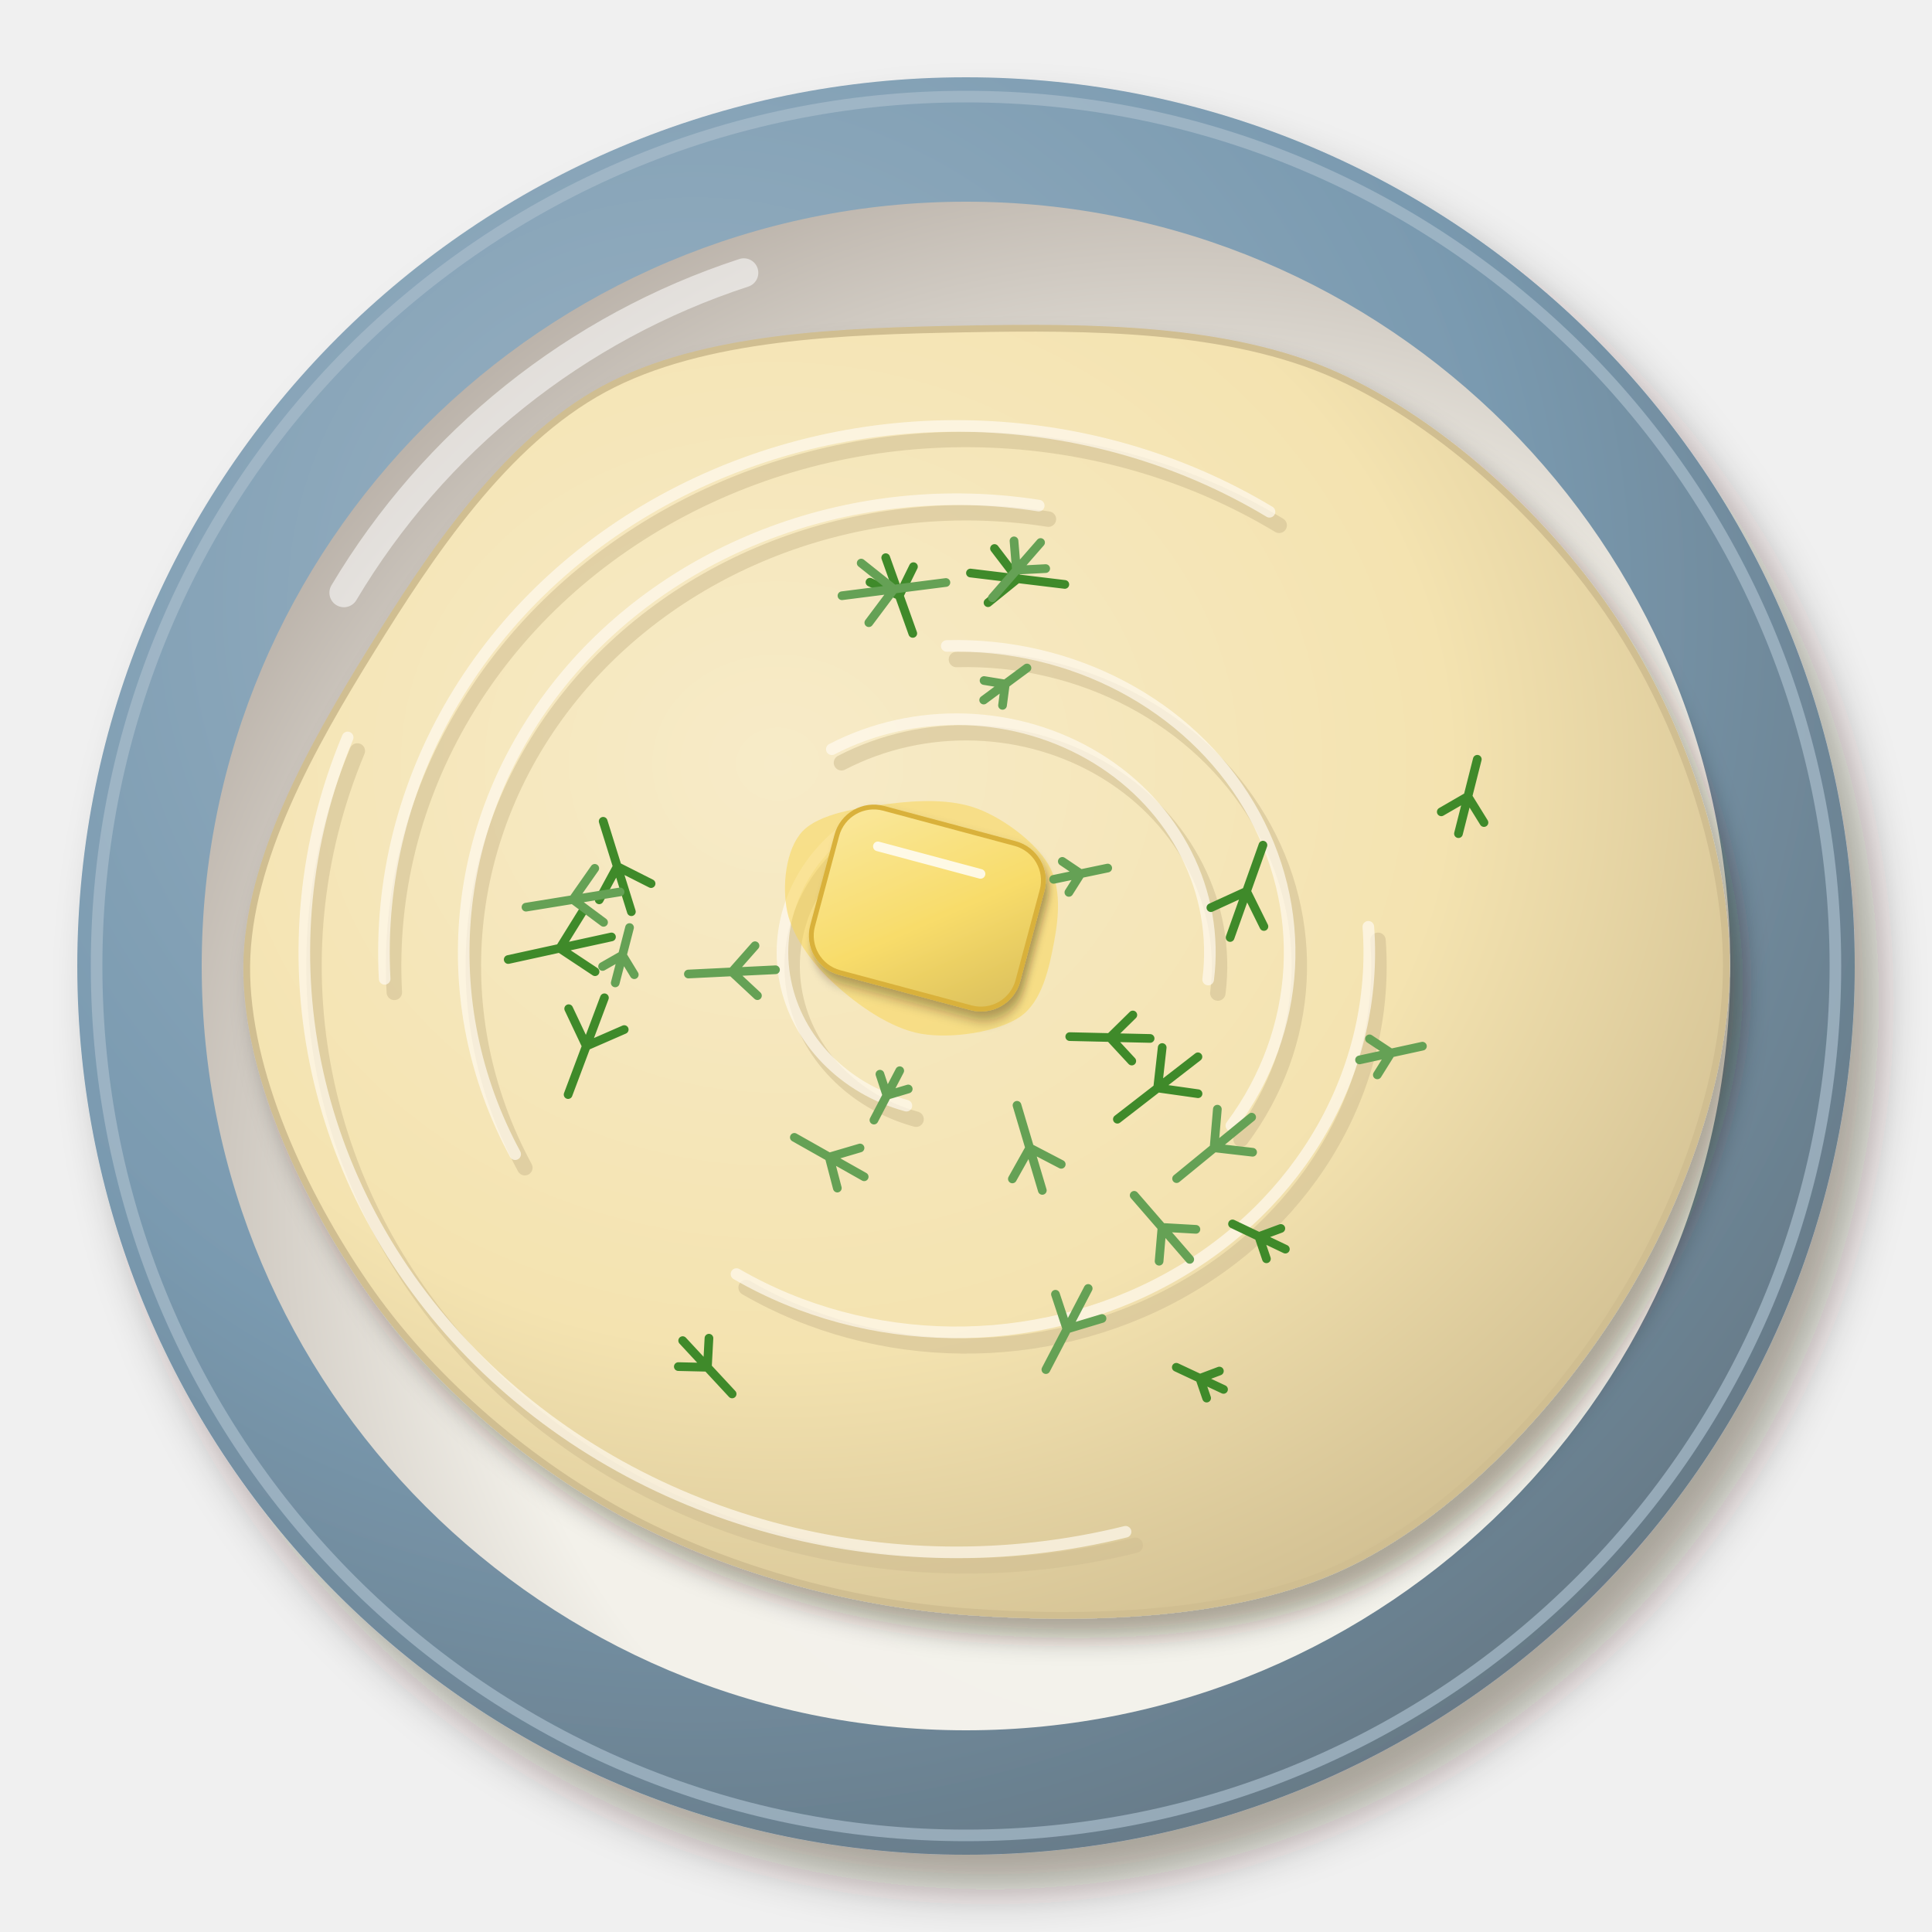
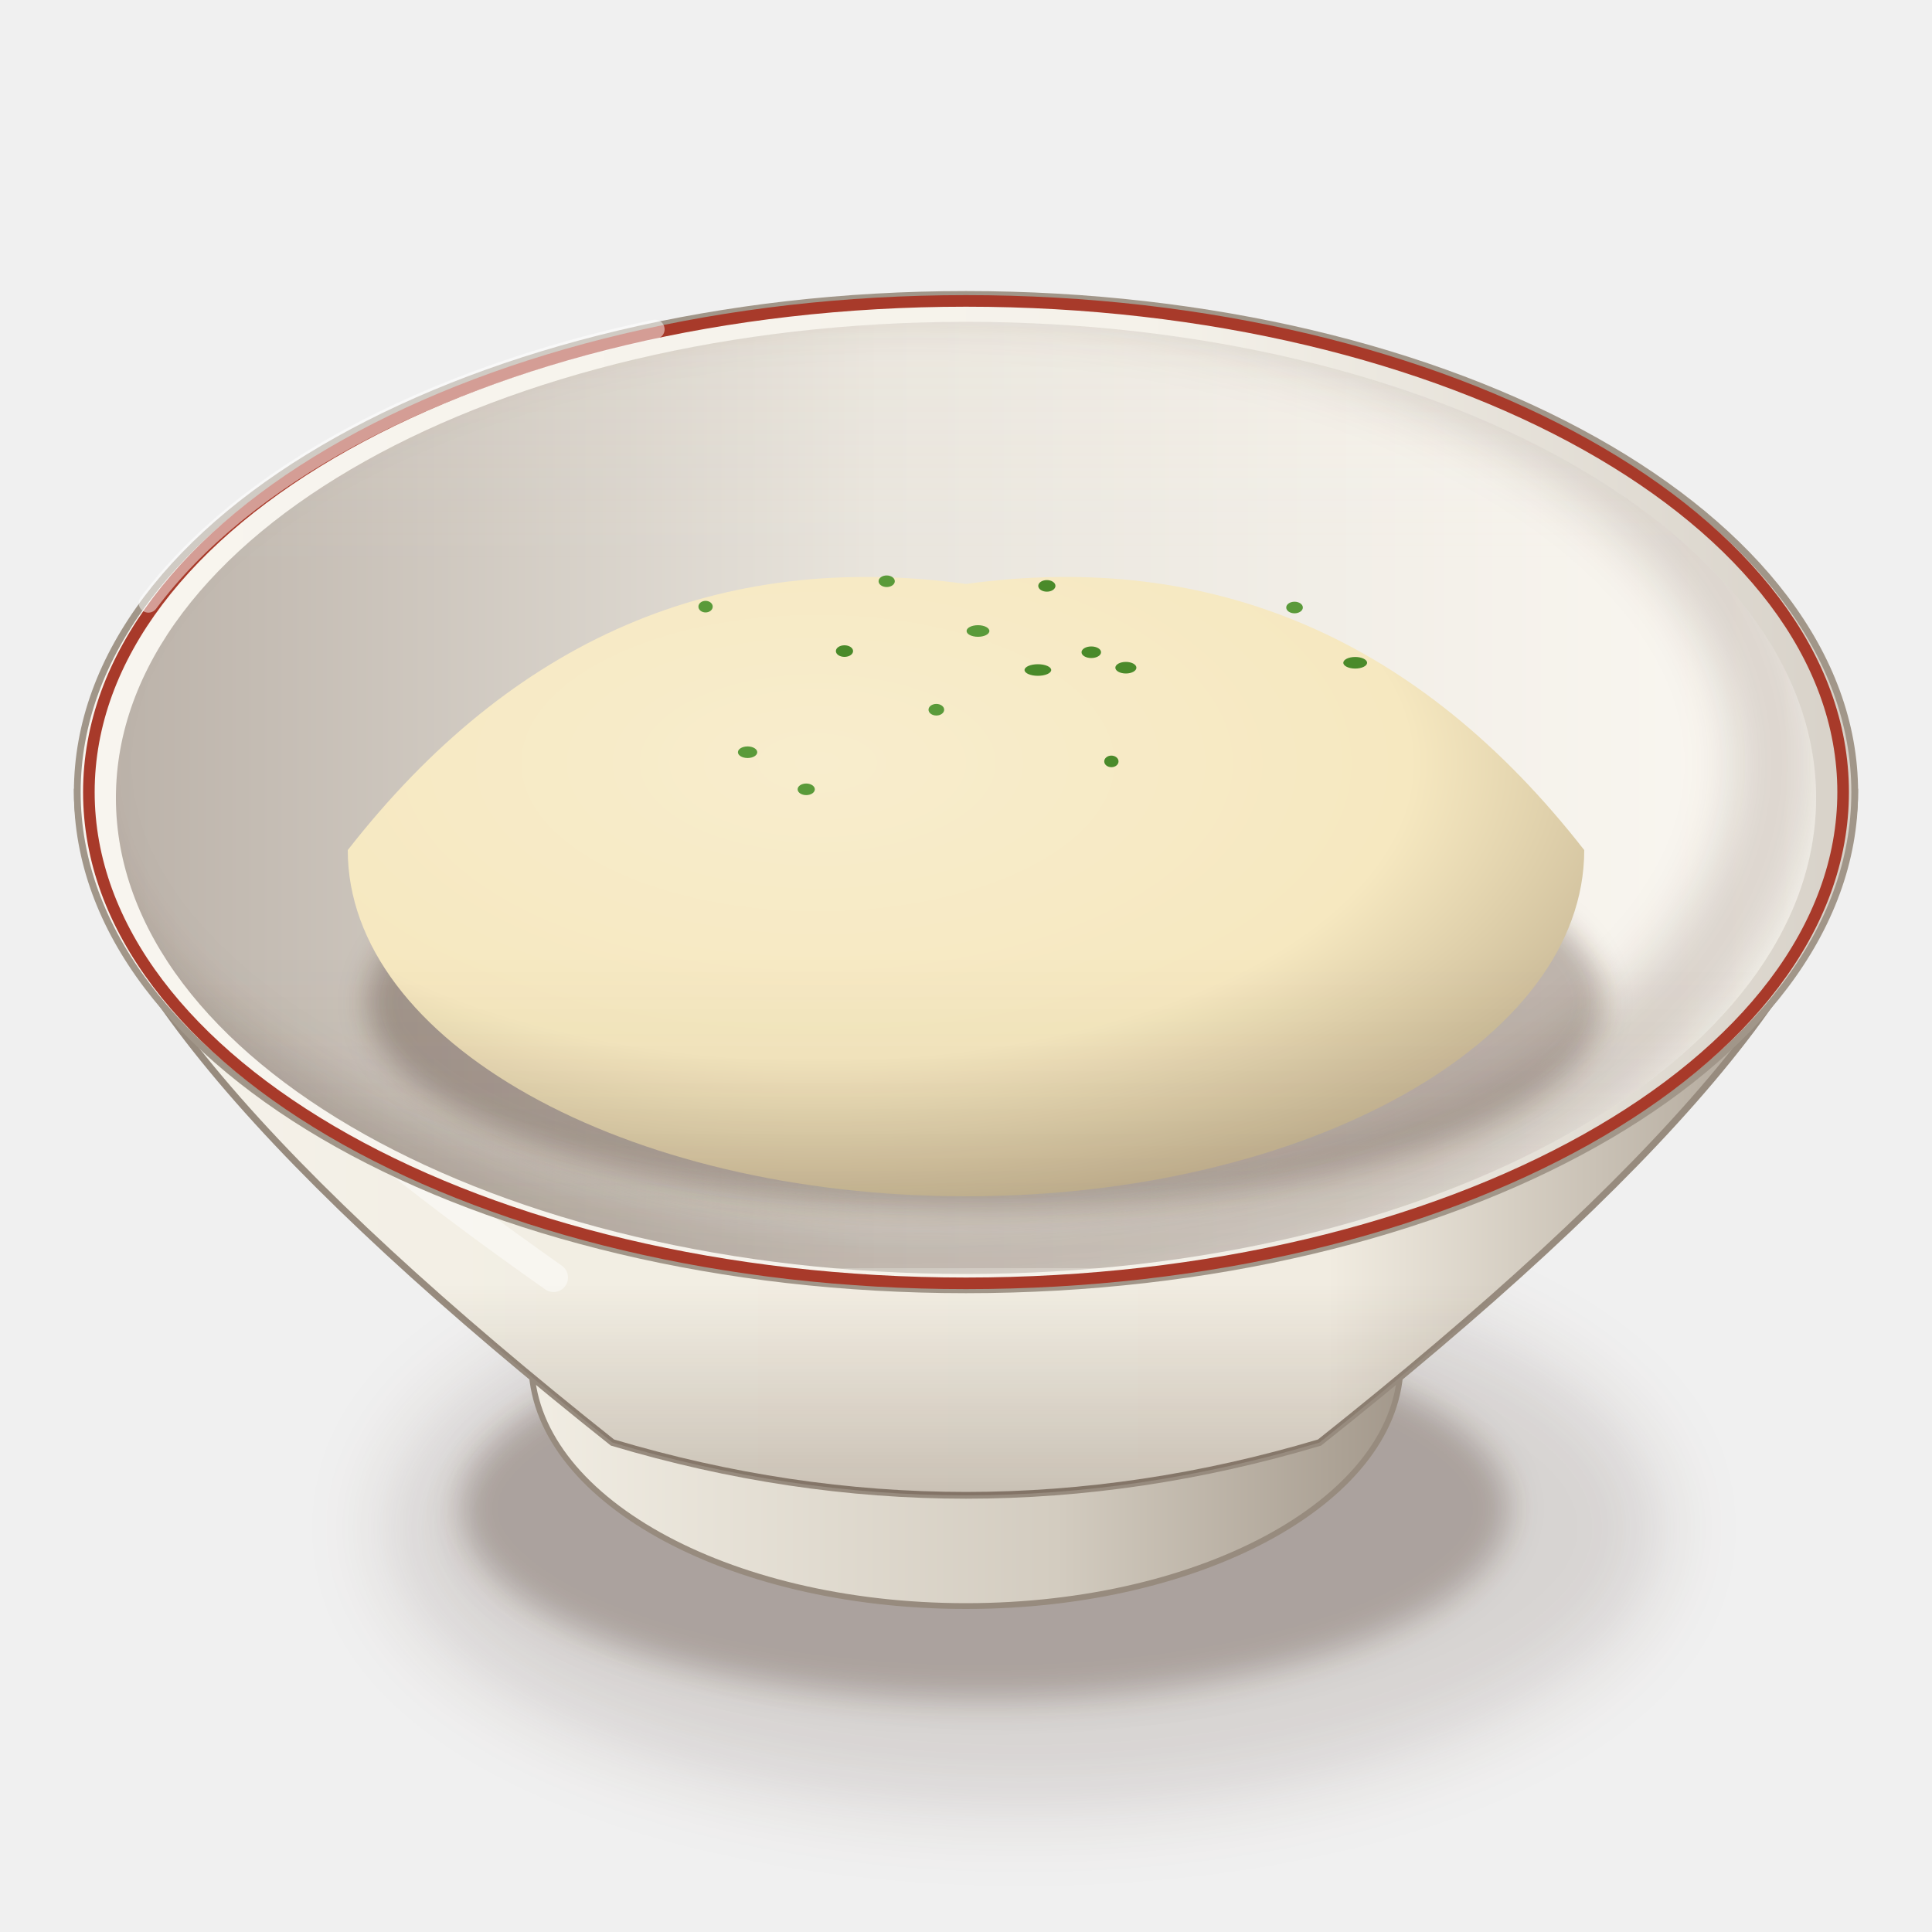
<svg xmlns="http://www.w3.org/2000/svg" viewBox="0 0 200 200" width="400" height="400">
  <defs>
-     <filter id="pl_puree-1" x="-30%" y="-30%" width="160%" height="160%">
-       <feDropShadow dx="2.52" dy="3.6" stdDeviation="2.34" flood-color="#2b1607" flood-opacity=".36" />
+     <filter id="pl_puree-1" x="-50%" y="-50%" width="200%" height="200%">
+       <feGaussianBlur stdDeviation="4" />
    </filter>
-     <radialGradient id="pl_puree-2" cx="0.35" cy="0.3" r=".75">
-       <stop offset="0" stop-color="#9bb3c4" />
-       <stop offset=".6" stop-color="#7a9ab0" />
-       <stop offset="1" stop-color="#667986" />
+     <filter id="pl_puree-2" x="-50%" y="-50%" width="200%" height="200%">
+       <feGaussianBlur stdDeviation="1.6" />
+     </filter>
+     <linearGradient id="pl_puree-3" x1="0" y1="0" x2="1" y2="0">
+       <stop offset="0" stop-color="#f2eee4" />
+       <stop offset="0.6" stop-color="#d3ccc0" />
+       <stop offset="1" stop-color="#a19689" />
+     </linearGradient>
+     <linearGradient id="pl_puree-4" x1="0" y1="0" x2="1" y2="0">
+       <stop offset="0" stop-color="#f5f2eb" />
+       <stop offset="0.28" stop-color="#f2eee3" />
+       <stop offset="0.7" stop-color="#f1ece1" />
+       <stop offset="1" stop-color="#a19689" />
+     </linearGradient>
+     <linearGradient id="pl_puree-5" x1="0" y1="0" x2="0" y2="1">
+       <stop offset="0" stop-color="#3a2212" stop-opacity="0" />
+       <stop offset="0.7" stop-color="#3a2212" stop-opacity="0" />
+       <stop offset="1" stop-color="#3a2212" stop-opacity="0.22" />
+     </linearGradient>
+     <linearGradient id="pl_puree-6" x1="0" y1="0" x2="1" y2="0">
+       <stop offset="0" stop-color="#f8f5ef" />
+       <stop offset="0.6" stop-color="#f5f2ea" />
+       <stop offset="1" stop-color="#d7d1c8" />
+     </linearGradient>
+     <linearGradient id="pl_puree-7" x1="0" y1="0" x2="1" y2="0">
+       <stop offset="0" stop-color="#bcb3aa" />
+       <stop offset="0.45" stop-color="#e9e5dd" />
+       <stop offset="1" stop-color="#fbf8f2" />
+     </linearGradient>
+     <clipPath id="pl_puree-8">
+       <path d="M12,82.6A88,49.28 0 1 0 188,82.6A88,49.28 0 1 0 12,82.6Z" />
+     </clipPath>
+     <filter id="pl_puree-9" x="-50%" y="-50%" width="200%" height="200%">
+       <feGaussianBlur stdDeviation="2.5" />
+     </filter>
+     <clipPath id="pl_puree-10">
+       <path d="M12,82.6 A88,49.28 0 0 0 188,82.6 L200,82.6 L200,0 L0,0 L0,82.6Z" />
+     </clipPath>
+     <filter id="pl_puree-11" x="-50%" y="-50%" width="200%" height="200%">
+       <feGaussianBlur stdDeviation="1.4" />
+     </filter>
+     <radialGradient id="pl_puree-12" cx="0.38" cy="0.3" r="0.8">
+       <stop offset="0" stop-color="#f8edcd" />
+       <stop offset="0.6" stop-color="#f6e8c0" />
+       <stop offset="1" stop-color="#b9a888" />
    </radialGradient>
-     <radialGradient id="pl_puree-3" cx="0.64" cy="0.66" r=".75">
-       <stop offset="0" stop-color="#f4f3ed" />
-       <stop offset=".6" stop-color="#f3f1ea" />
-       <stop offset="1" stop-color="#b3aaa1" />
-     </radialGradient>
-     <filter id="pl_puree-4" x="-30%" y="-30%" width="160%" height="160%">
-       <feDropShadow dx="1.4" dy="2" stdDeviation="1.3" flood-color="#2b1607" flood-opacity=".36" />
-     </filter>
-     <radialGradient id="pl_puree-5" cx="0.36" cy="0.34" r=".75">
-       <stop offset="0" stop-color="#f7ebc8" />
-       <stop offset=".6" stop-color="#f4e3b0" />
-       <stop offset="1" stop-color="#d0be91" />
-     </radialGradient>
-     <filter id="pl_puree-6" x="-30%" y="-30%" width="160%" height="160%">
-       <feDropShadow dx="0.56" dy="0.8" stdDeviation="0.52" flood-color="#2b1607" flood-opacity=".36" />
-     </filter>
-     <linearGradient id="pl_puree-7" x1="0" y1="0" x2="1" y2="1">
-       <stop offset="0" stop-color="#fae89e" />
-       <stop offset=".55" stop-color="#f8dc6a" />
-       <stop offset="1" stop-color="#d9be5b" />
+     <linearGradient id="pl_puree-13" x1="0" y1="0" x2="0" y2="1">
+       <stop offset="0" stop-color="#fff8ec" stop-opacity="0.2" />
+       <stop offset="0.45" stop-color="#fff8ec" stop-opacity="0" />
+       <stop offset="0.75" stop-color="#3a2212" stop-opacity="0" />
+       <stop offset="1" stop-color="#3a2212" stop-opacity="0.1" />
    </linearGradient>
  </defs>
-   <g filter="url(#pl_puree-1)">
-     <circle cx="100" cy="100" r="92" fill="url(#pl_puree-2)" />
+   <ellipse cx="106" cy="158.18" rx="66.08" ry="29.08" fill="#3a2212" opacity="0.14" filter="url(#pl_puree-1)" />
+   <ellipse cx="102" cy="156.18" rx="54.28" ry="19.82" fill="#3a2212" opacity="0.28" filter="url(#pl_puree-2)" />
+   <path d="M53,135.06 L55,141.06 A45,25.2 0 0 0 145,141.06 L147,135.06Z" fill="url(#pl_puree-3)" stroke="#978b7e" stroke-width=".6" />
+   <path d="M8,82 C8,98.8 29,122 63.4,149.33 Q100,160.26 136.6,149.33 C171,122 192,98.8 192,82Z" fill="url(#pl_puree-4)" stroke="#978b7e" stroke-width=".7" />
+   <path d="M8,82 C8,98.8 29,122 63.4,149.33 Q100,160.26 136.6,149.33 C171,122 192,98.8 192,82Z" fill="url(#pl_puree-5)" />
+   <path d="M16,92 Q20,106 57.3,132.25" stroke="#fff" stroke-width="3" fill="none" stroke-linecap="round" opacity="0.45" />
+   <path d="M8,82A92,51.52 0 1 0 192,82A92,51.52 0 1 0 8,82Z" fill="url(#pl_puree-6)" stroke="#a19689" stroke-width=".7" />
+   <path d="M12,82.6A88,49.28 0 1 0 188,82.6A88,49.28 0 1 0 12,82.6Z" fill="url(#pl_puree-7)" />
+   <g clip-path="url(#pl_puree-8)">
+     <path d="M4,79A90,51.28 0 1 0 184,79A90,51.28 0 1 0 4,79Z" fill="none" stroke="#3a2212" stroke-width="9" opacity=".16" filter="url(#pl_puree-9)" />
  </g>
-   <circle cx="100" cy="100" r="90" fill="none" stroke="#a9bdcc" stroke-width="1.2" opacity=".7" />
-   <circle cx="100" cy="100" r="79.12" fill="url(#pl_puree-3)" />
-   <path d="M35.6,61.36 A75.44,75.44 0 0 1 77,28.24" stroke="#fff" stroke-width="3" fill="none" stroke-linecap="round" opacity=".55" />
-   <g filter="url(#pl_puree-4)">
-     <path transform="translate(100 100)" d="M78.71,0C78.69,11.88 73.68,25.27 67.06,35.62C60.44,45.98 50.17,56.93 38.99,62.13C27.82,67.34 12.42,67.76 0,66.84C-12.42,65.92 -25.18,62.26 -35.54,56.63C-45.89,50.99 -55.66,42.45 -62.14,33.01C-68.63,23.57 -74.55,10.95 -74.46,0C-74.36,-10.95 -67.73,-22.75 -61.56,-32.7C-55.4,-42.65 -47.74,-54.18 -37.48,-59.73C-27.22,-65.27 -12.64,-65.72 0,-65.95C12.64,-66.18 27.17,-66.17 38.36,-61.12C49.55,-56.08 60.42,-45.85 67.15,-35.67C73.87,-25.48 78.72,-11.88 78.71,0Z" fill="url(#pl_puree-5)" stroke="#d0be91" stroke-width=".7" />
+   <path d="M9.2,82A90.8,50.85 0 1 0 190.8,82A90.8,50.85 0 1 0 9.2,82Z" fill="none" stroke="#a83a2a" stroke-width="1.2" />
+   <g clip-path="url(#pl_puree-10)">
+     <ellipse cx="102" cy="103.74" rx="64" ry="21.5" fill="#3a2212" opacity="0.3" filter="url(#pl_puree-11)" />
+     <path d="M36,88 Q61.6,55.2 100,60.45 Q138.4,55.2 164,88 A64,35.84 0 0 1 36,88Z" fill="url(#pl_puree-12)" />
+     <ellipse cx="73.04" cy="62.8" rx="0.74" ry="0.6" fill="#5a9a3a" />
+     <ellipse cx="112.97" cy="67.52" rx="1.01" ry="0.6" fill="#4a8a2a" />
+     <ellipse cx="134.01" cy="62.89" rx="0.86" ry="0.6" fill="#5a9a3a" />
+     <ellipse cx="116.55" cy="69.12" rx="1.09" ry="0.6" fill="#4a8a2a" />
+     <ellipse cx="77.39" cy="77.87" rx="1" ry="0.6" fill="#5a9a3a" />
+     <ellipse cx="115.05" cy="78.82" rx="0.74" ry="0.6" fill="#4a8a2a" />
+     <ellipse cx="91.79" cy="60.17" rx="0.84" ry="0.6" fill="#5a9a3a" />
+     <ellipse cx="108.37" cy="60.65" rx="0.89" ry="0.6" fill="#4a8a2a" />
+     <ellipse cx="83.46" cy="81.71" rx="0.89" ry="0.6" fill="#5a9a3a" />
+     <ellipse cx="107.44" cy="69.36" rx="1.38" ry="0.6" fill="#4a8a2a" />
+     <ellipse cx="101.24" cy="65.32" rx="1.18" ry="0.6" fill="#5a9a3a" />
+     <ellipse cx="87.42" cy="67.4" rx="0.89" ry="0.6" fill="#4a8a2a" />
+     <ellipse cx="96.93" cy="73.47" rx="0.81" ry="0.6" fill="#5a9a3a" />
+     <ellipse cx="140.29" cy="68.61" rx="1.23" ry="0.6" fill="#4a8a2a" />
  </g>
-   <path d="M94.83,115.86A18,16.56 0 0 1 89.1,86.82M87.11,78.96A26.25,24.15 0 0 1 126.07,102.8M99.01,68.27A34.5,31.74 0 0 1 128.47,117.93M142.65,97.34A42.75,39.33 0 0 1 77.24,133.29M54.33,120.88A51,46.92 0 0 1 108.53,53.74M40.82,102.73A59.25,54.51 0 0 1 132.42,54.38M117.52,159.97A67.5,62.1 0 0 1 36.99,77.74" stroke="#d0be91" stroke-width="1.6" fill="none" stroke-linecap="round" opacity=".55" />
-   <path d="M94.83,115.86A18,16.56 0 0 1 89.1,86.82M87.11,78.96A26.25,24.15 0 0 1 126.07,102.8M99.01,68.27A34.5,31.74 0 0 1 128.47,117.93M142.65,97.34A42.75,39.33 0 0 1 77.24,133.29M54.33,120.88A51,46.92 0 0 1 108.53,53.74M40.82,102.73A59.25,54.51 0 0 1 132.42,54.38M117.52,159.97A67.5,62.1 0 0 1 36.99,77.74" stroke="#fffaf0" stroke-width="1.2" fill="none" stroke-linecap="round" opacity=".7" transform="translate(-1 -1.4)" />
-   <g transform="translate(96 94) rotate(15)">
-     <path d="M13.58,0C13.78,2.65 14,6.25 12.2,8.37C10.39,10.5 5.97,12.45 2.75,12.74C-0.48,13.03 -4.37,11.56 -7.15,10.13C-9.92,8.7 -12.67,6.55 -13.9,4.14C-15.13,1.73 -15.75,-2.07 -14.54,-4.33C-13.32,-6.58 -9.45,-8.23 -6.63,-9.39C-3.8,-10.55 -0.51,-11.58 2.43,-11.27C5.36,-10.96 9.13,-9.42 10.99,-7.54C12.85,-5.67 13.38,-2.65 13.58,0Z" fill="#f7d659" opacity=".55" />
-     <g filter="url(#pl_puree-6)">
-       <rect x="-11" y="-8.8" width="22" height="17.6" rx="3.96" fill="url(#pl_puree-7)" stroke="#d9b13a" stroke-width=".5" />
-     </g>
-     <path d="M-6.6,-4.84 L4.4,-4.84" stroke="#fff" stroke-width="1" stroke-linecap="round" opacity=".8" />
-   </g>
-   <path d="M58.81,113.31l3.76,-10.02M60.7,108.29l3.92,-1.71M60.7,108.29l-1.83,-3.87M94.49,65.57l-2.8,-7.84M93.09,61.65l1.47,-2.99M93.09,61.65l-3.03,-1.38M115.67,115.86l8.34,-6.46M119.84,112.63l4.18,0.59M119.84,112.63l0.47,-4.19M110.23,60.5l-9.77,-1.18M105.34,59.91l-2.39,-3.13M105.34,59.91l-3.06,2.48M130.74,87.49l-3.4,9.56M129.04,92.27l-3.69,1.69M129.04,92.27l1.8,3.64M62.44,85.02l2.92,9.36M63.9,89.7l-1.87,3.45M63.9,89.7l3.5,1.77M52.61,99.33l10.69,-2.34M57.95,98.17l3.65,2.42M57.95,98.17l2.31,-3.72M75.79,144.3l-5.12,-5.52M73.23,141.54l0.16,-3.01M73.23,141.54l-3.01,-0.07M110.74,107.31l8.32,0.19M114.9,107.4l2.26,2.44M114.9,107.4l2.37,-2.33M127.59,126.7l5.47,2.61M130.32,128.01l0.78,2.3M130.32,128.01l2.27,-0.84M121.77,141.54l4.89,2.29M124.21,142.69l0.7,2.04M124.21,142.69l2.02,-0.76M152.93,78.6l-1.95,7.7M151.95,82.45l-2.75,1.59M151.95,82.45l1.67,2.7" stroke="#3f8a2a" stroke-width=".9" fill="none" stroke-linecap="round" />
-   <path d="M82.23,117.74l7.23,4.08M85.84,119.78l0.84,3.21M85.84,119.78l3.19,-0.94M114.67,89.86l-5.6,1.17M111.87,90.45l-1.9,-1.28M111.87,90.45l-1.22,1.93M97.92,60.3l-10.76,1.37M92.54,60.99l-3.39,-2.7M92.54,60.99l-2.6,3.47M54.45,93.91l9.74,-1.58M59.31,93.12l3.17,2.36M59.31,93.12l2.26,-3.23M117.41,123.74l5.75,6.63M120.29,127.06l-0.3,3.5M120.29,127.06l3.51,0.2M106.31,69.15l-4.48,3.32M104.07,70.81l-2.2,-0.36M104.07,70.81l-0.29,2.21M65.17,96.02l-1.48,5.73M64.43,98.88l-2.05,1.17M64.43,98.88l1.23,2.02M121.8,122.01l7.77,-6.36M125.68,118.82l3.99,0.46M125.68,118.82l0.34,-4M108.27,141.78l4.38,-8.4M110.45,137.58l3.63,-1.09M110.45,137.58l-1.19,-3.6M90.47,115.95l2.67,-5.11M91.81,113.39l2.21,-0.66M91.81,113.39l-0.72,-2.19M105.28,114.42l2.62,8.81M106.6,118.83l-1.8,3.21M106.6,118.83l3.26,1.7M147.25,108.3l-6.51,1.42M143.99,109.01l-2.22,-1.47M143.99,109.01l-1.41,2.26M71.26,100.83l9.02,-0.44M75.77,100.61l2.64,2.46M75.77,100.61l2.39,-2.71M102.73,61.88l4.99,-5.72M105.22,59.02l3.03,-0.16M105.22,59.02l-0.25,-3.03" stroke="#65a155" stroke-width=".9" fill="none" stroke-linecap="round" />
+   <rect x="0" y="0.72" width="200" height="130.56" fill="url(#pl_puree-13)" clip-path="url(#pl_puree-8)" />
+   <path d="M15.36,62.42 A92,51.52 0 0 1 67.8,34.09" stroke="#fff" stroke-width="2" fill="none" stroke-linecap="round" opacity="0.5" />
</svg>
